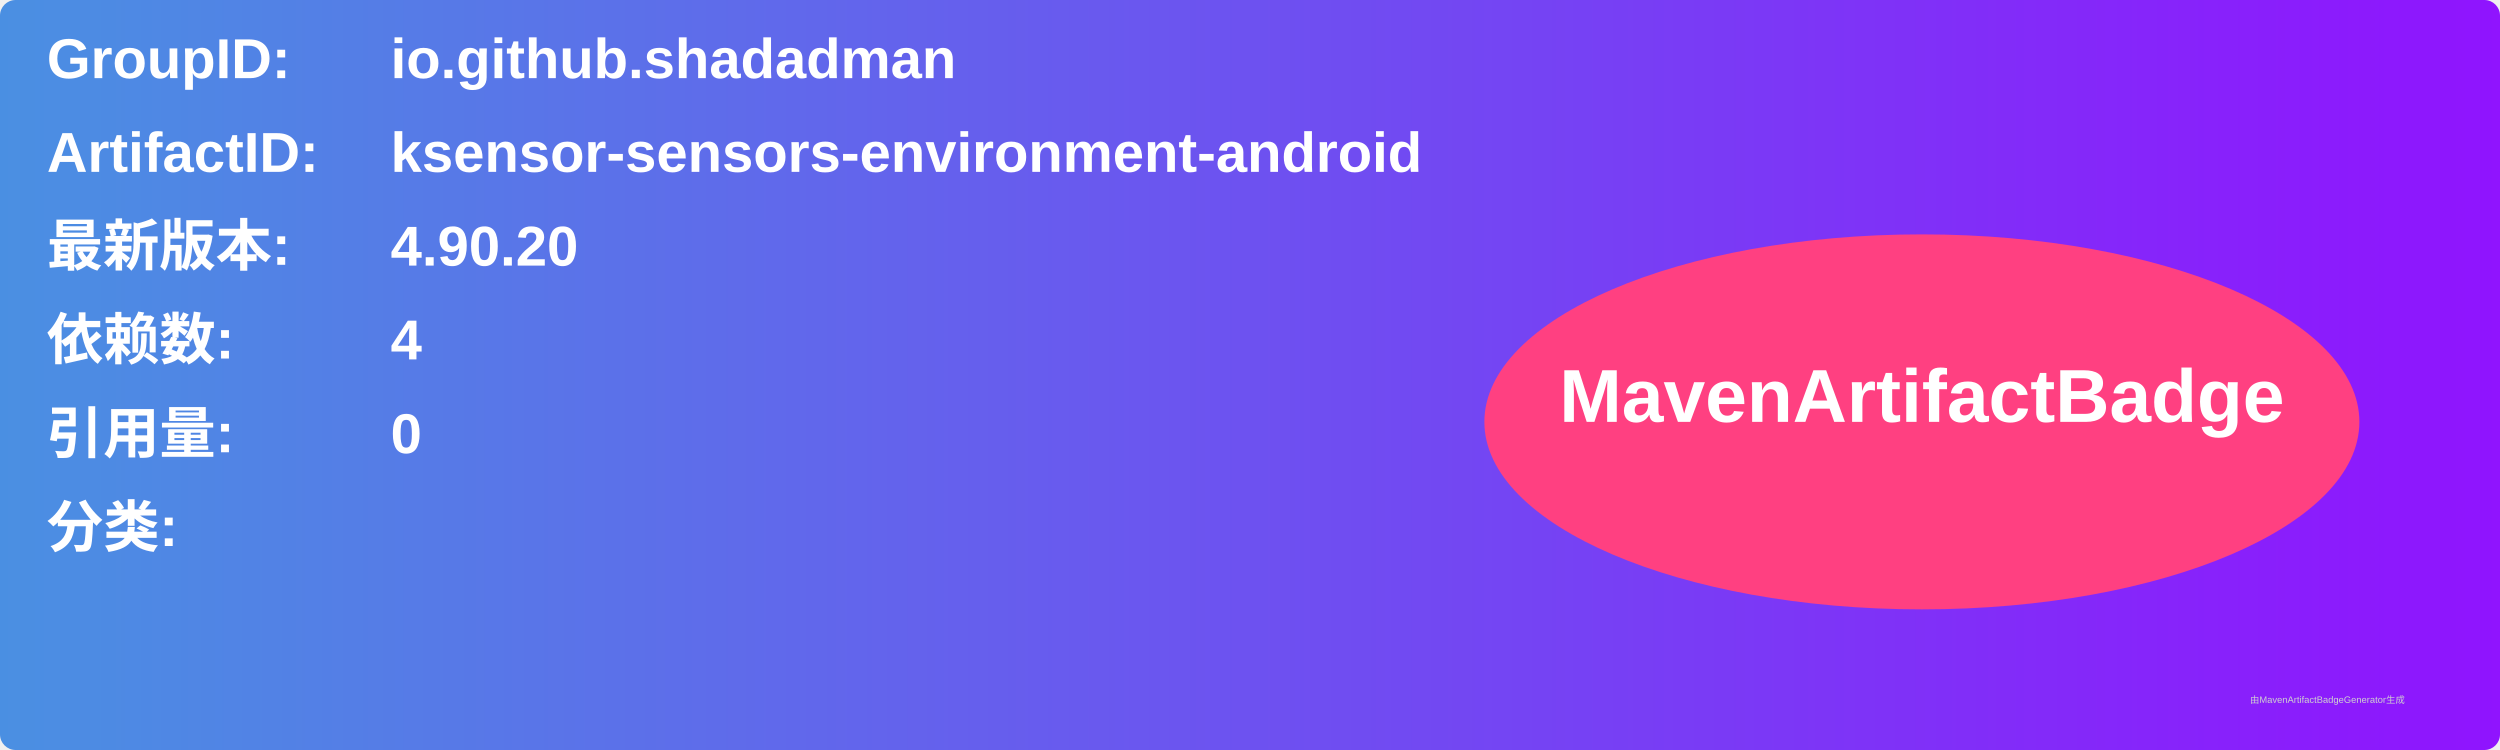
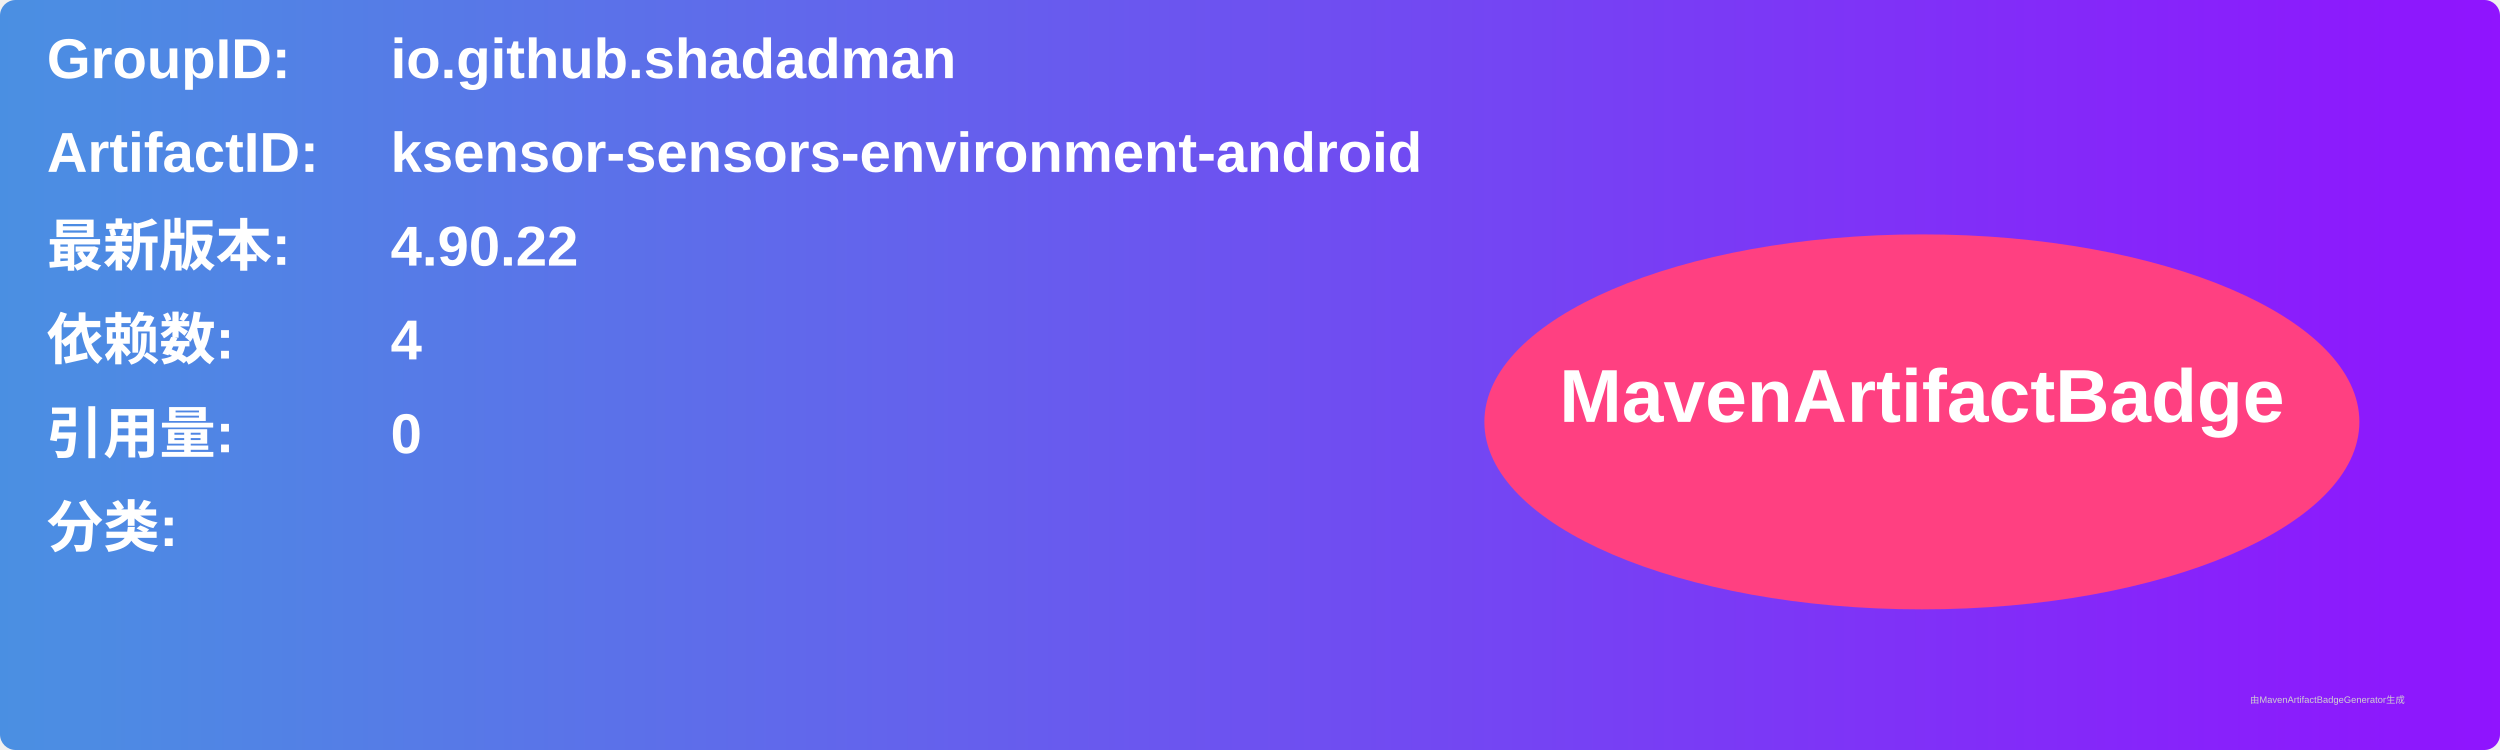
<svg xmlns="http://www.w3.org/2000/svg" width="800" height="240" viewBox="0 0 800 240">
  <linearGradient id="grad" x1="0%" y1="0%" x2="100%" y2="0%">
    <stop offset="0%" stop-color="#4a90e2" />
    <stop offset="100%" stop-color="#9013fe" />
  </linearGradient>
  <rect width="100%" height="100%" rx="5" ry="5" fill="url(#grad)" />
  <g transform="translate(15, 15)">
    <text x="0" y="10" font-family="Arial" font-size="18" fill="white" font-weight="bold" width="260">GroupID:</text>
    <text x="110" y="10" font-family="Arial" font-size="18" fill="white" font-weight="bold" width="460">io.github.shadadman</text>
    <text x="0" y="40" font-family="Arial" font-size="18" fill="white" font-weight="bold" width="260">ArtifactID:</text>
    <text x="110" y="40" font-family="Arial" font-size="18" fill="white" font-weight="bold" width="460">ksensor-sensors-environment-android</text>
    <text x="0" y="70" font-family="Arial" font-size="18" fill="white" font-weight="bold">最新版本:</text>
    <text x="110" y="70" font-family="Arial" font-size="18" fill="white" font-weight="bold">
-       <tspan font-weight="bold">4.90.20</tspan>
+       <tspan font-weight="bold">4.90.22</tspan>
    </text>
    <text x="0" y="100" font-family="Arial" font-size="18" fill="white" font-weight="bold">依赖数: </text>
    <text x="110" y="100" font-family="Arial" font-size="18" fill="white">
      <tspan font-weight="bold">4</tspan>
    </text>
    <text x="0" y="130" font-family="Arial" font-size="18" fill="white" font-weight="bold">引用量: </text>
    <text x="110" y="130" font-family="Arial" font-size="18" fill="white">
      <tspan font-weight="bold">0</tspan>
    </text>
    <text x="0" y="160" font-family="Arial" font-size="18" fill="white" font-weight="bold">分类:</text>
    <text x="10" y="190" font-family="Arial" font-size="10" fill="white">
      <tspan font-weight="bold" />
    </text>
    <ellipse cx="600" cy="120" rx="140" ry="60" fill="#ff4081" />
    <text x="600" y="120" text-anchor="middle" font-family="Arial" font-size="24" fill="white" font-weight="bold">MavenArtifactBadge</text>
  </g>
  <text x="720" y="225" font-family="Arial" font-size="3" fill="#d0d0d0">由MavenArtifactBadgeGenerator生成</text>
</svg>
